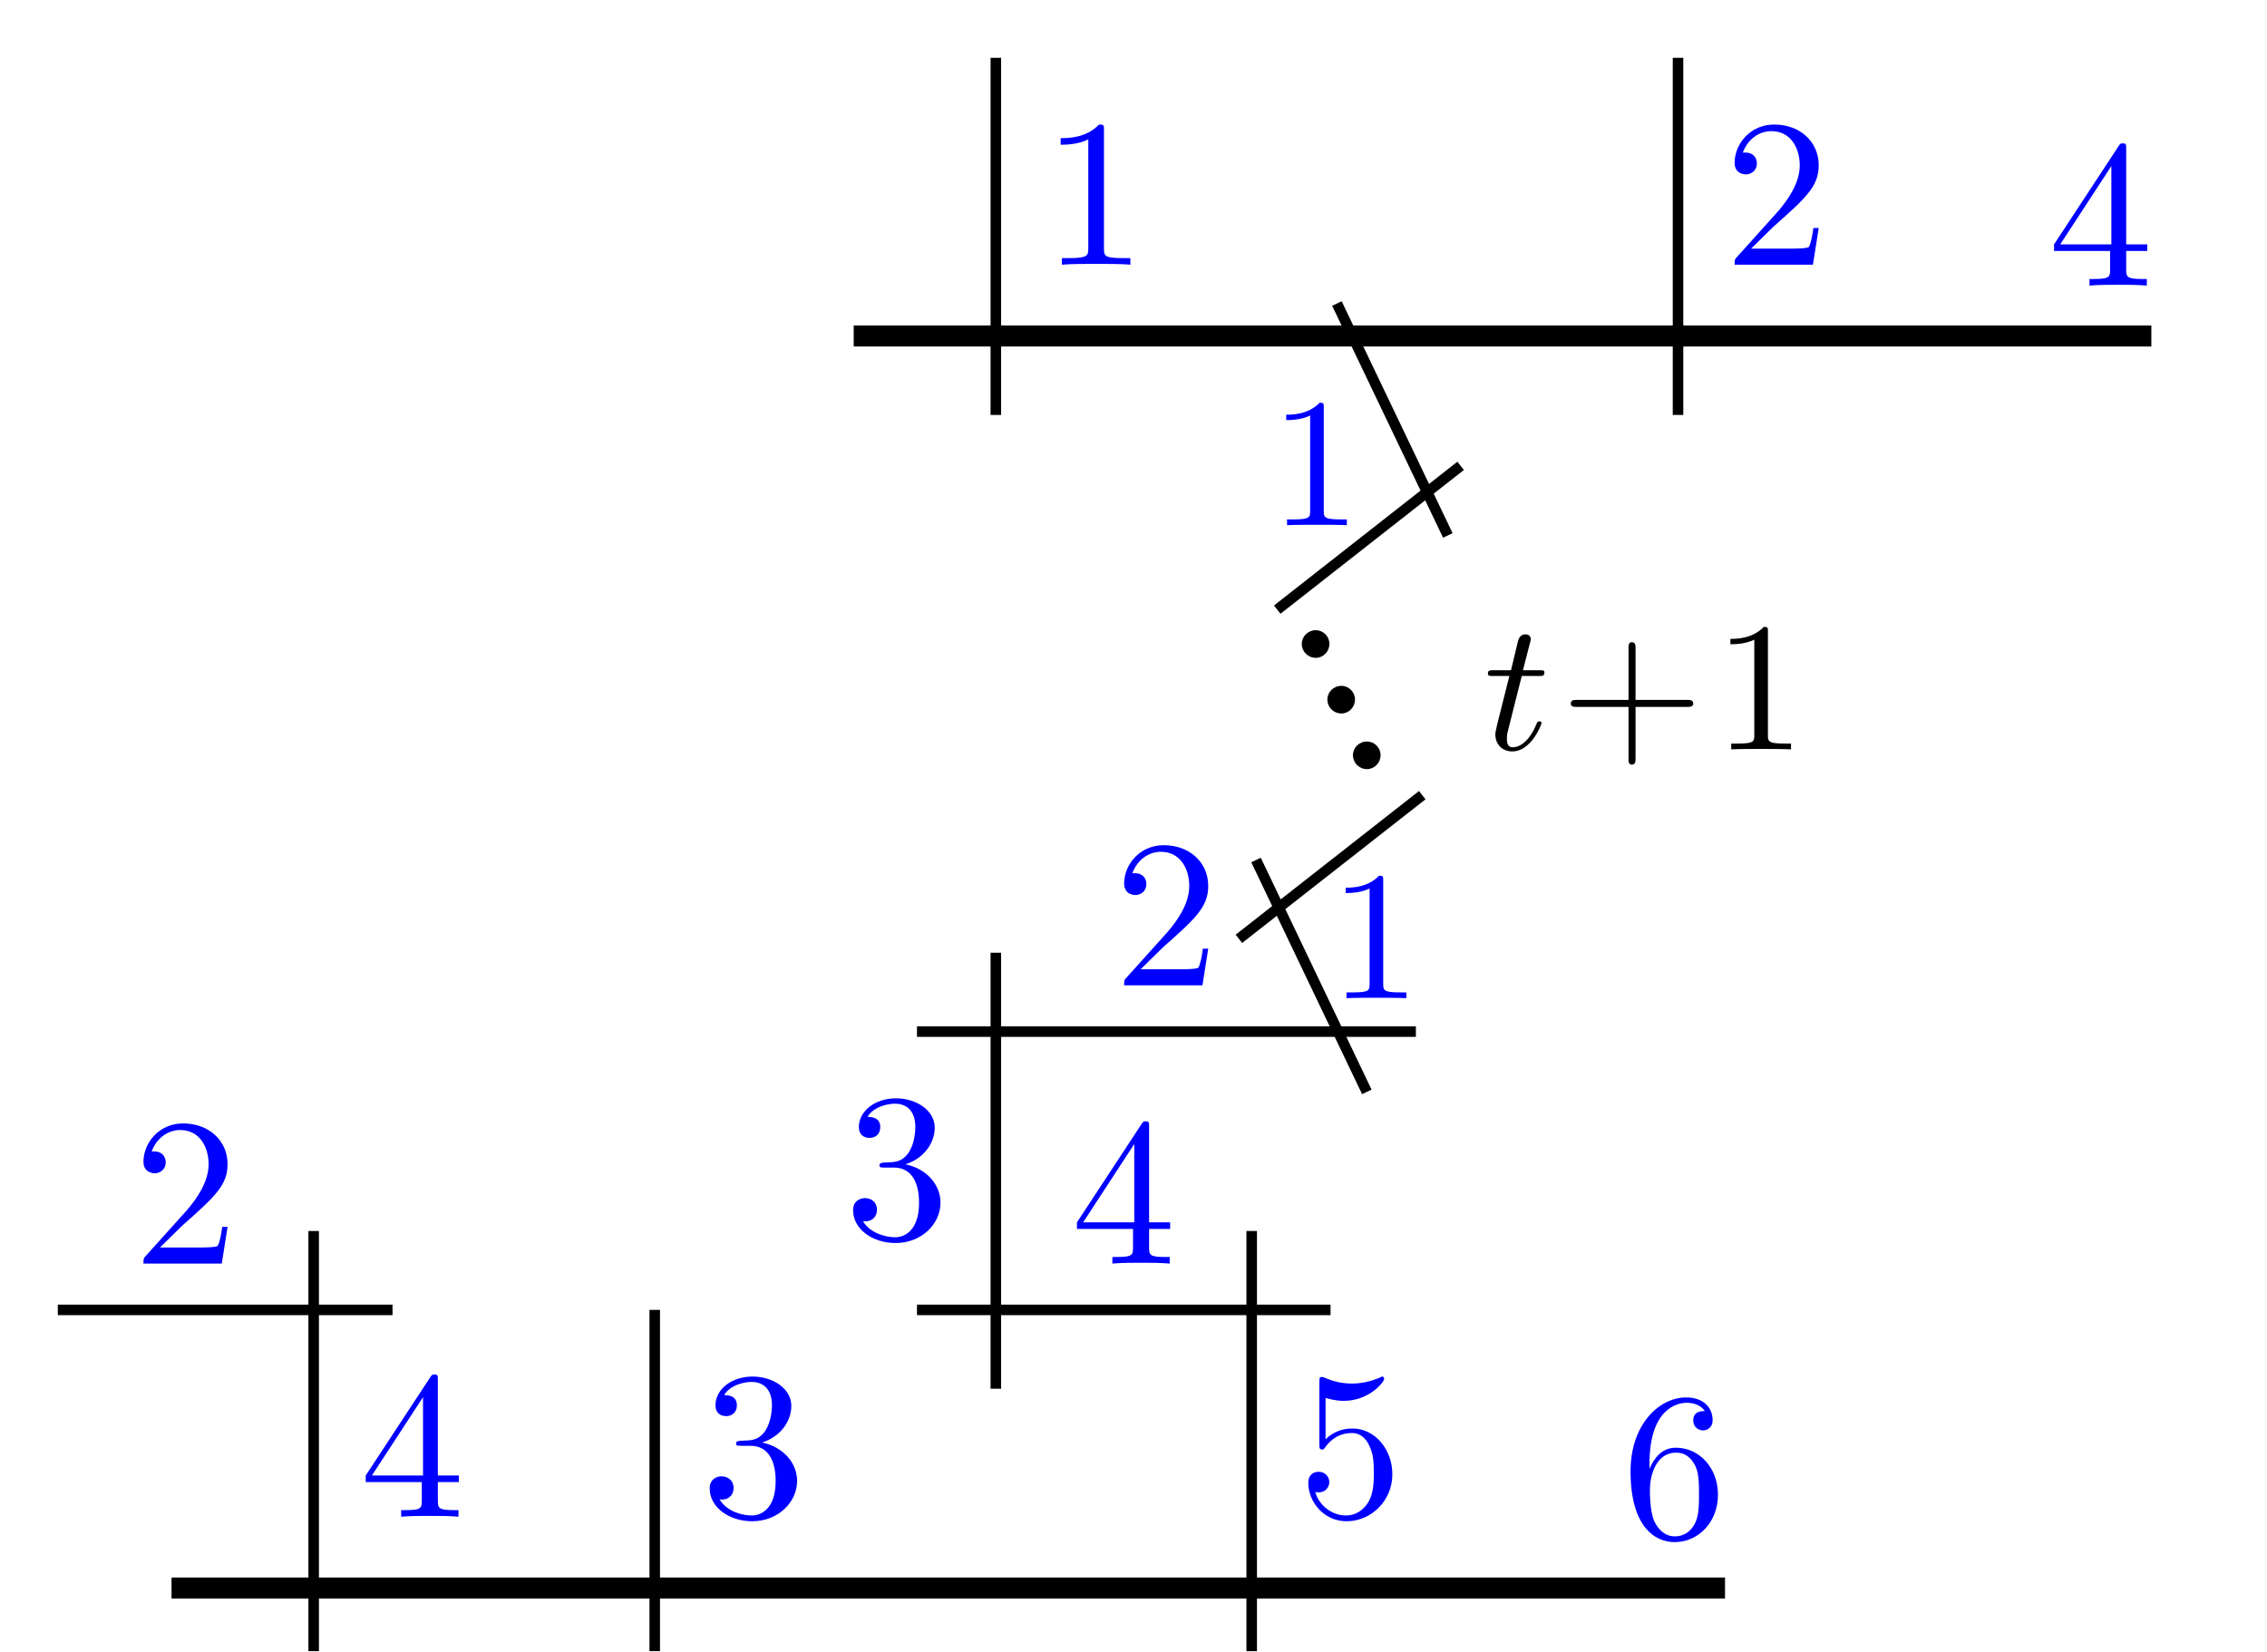
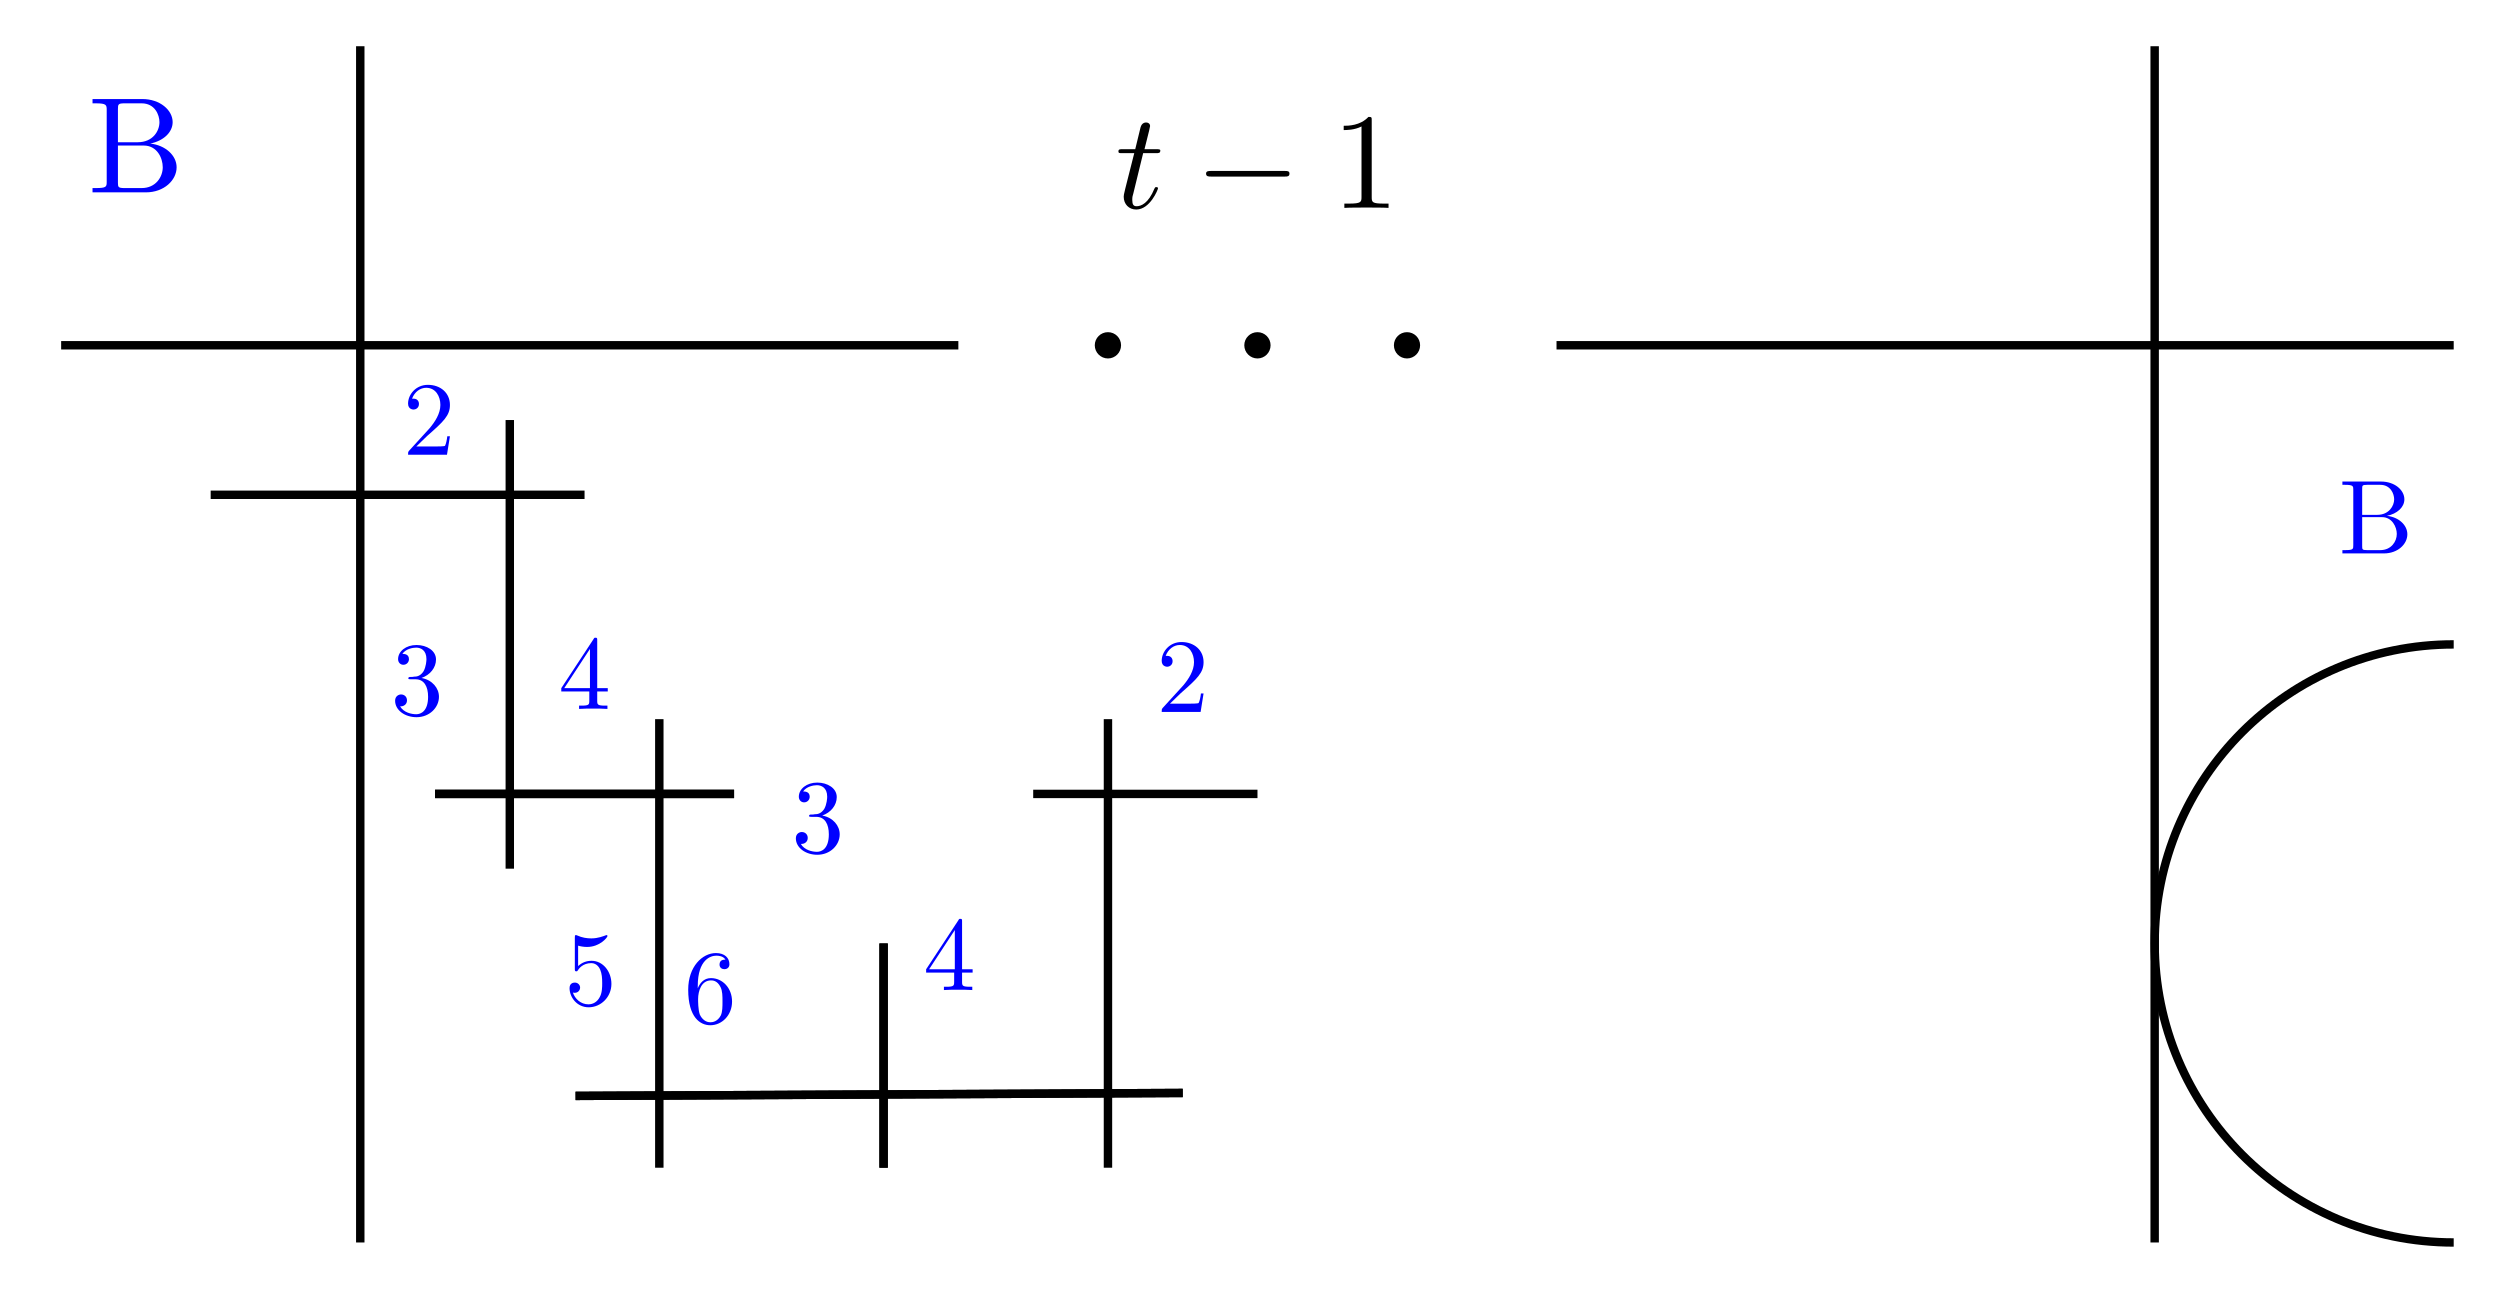
- <svg xmlns="http://www.w3.org/2000/svg" xmlns:xlink="http://www.w3.org/1999/xlink" width="85.91pt" height="62.579pt" viewBox="0 0 85.91 62.579" version="1.1" id="svg35">
-   <defs id="defs13">
-     <g id="g10">
+ <svg xmlns="http://www.w3.org/2000/svg" xmlns:xlink="http://www.w3.org/1999/xlink" width="118.479pt" height="61.076pt" viewBox="0 0 118.479 61.076" version="1.1" id="svg131">
+   <defs id="defs37">
+     <g id="g32">
      <g id="glyph-0-0">
-         <path d="M 1.047 -2.609 L 1.047 -2.812 C 1.047 -4.828 2.047 -5.109 2.453 -5.109 C 2.641 -5.109 2.969 -5.062 3.141 -4.797 C 3.031 -4.797 2.703 -4.797 2.703 -4.438 C 2.703 -4.188 2.906 -4.062 3.078 -4.062 C 3.203 -4.062 3.438 -4.141 3.438 -4.453 C 3.438 -4.922 3.094 -5.312 2.438 -5.312 C 1.406 -5.312 0.328 -4.281 0.328 -2.516 C 0.328 -0.391 1.266 0.172 2 0.172 C 2.891 0.172 3.641 -0.578 3.641 -1.625 C 3.641 -2.641 2.938 -3.406 2.047 -3.406 C 1.5 -3.406 1.219 -3 1.047 -2.609 Z M 2 -0.047 C 1.5 -0.047 1.266 -0.531 1.219 -0.641 C 1.062 -1.016 1.062 -1.656 1.062 -1.797 C 1.062 -2.422 1.328 -3.219 2.047 -3.219 C 2.172 -3.219 2.531 -3.219 2.781 -2.719 C 2.922 -2.438 2.922 -2.031 2.922 -1.641 C 2.922 -1.25 2.922 -0.859 2.781 -0.562 C 2.547 -0.094 2.188 -0.047 2 -0.047 Z M 2 -0.047 " id="path1" />
-       </g>
-       <g id="glyph-0-1">
-         <path d="M 2.344 -1.312 L 2.344 -0.625 C 2.344 -0.328 2.328 -0.25 1.734 -0.25 L 1.562 -0.25 L 1.562 0 C 1.891 -0.031 2.312 -0.031 2.641 -0.031 C 2.984 -0.031 3.406 -0.031 3.734 0 L 3.734 -0.25 L 3.562 -0.25 C 2.969 -0.25 2.953 -0.328 2.953 -0.625 L 2.953 -1.312 L 3.75 -1.312 L 3.75 -1.562 L 2.953 -1.562 L 2.953 -5.188 C 2.953 -5.344 2.953 -5.391 2.828 -5.391 C 2.75 -5.391 2.734 -5.391 2.672 -5.297 L 0.219 -1.562 L 0.219 -1.312 Z M 2.391 -1.562 L 0.453 -1.562 L 2.391 -4.531 Z M 2.391 -1.562 " id="path2" />
-       </g>
-       <g id="glyph-0-2">
-         <path d="M 1.016 -0.609 L 1.859 -1.438 C 3.094 -2.531 3.578 -2.969 3.578 -3.766 C 3.578 -4.672 2.859 -5.312 1.891 -5.312 C 0.984 -5.312 0.391 -4.578 0.391 -3.859 C 0.391 -3.422 0.797 -3.422 0.828 -3.422 C 0.953 -3.422 1.234 -3.516 1.234 -3.844 C 1.234 -4.047 1.094 -4.25 0.812 -4.25 C 0.75 -4.25 0.734 -4.25 0.703 -4.25 C 0.891 -4.766 1.328 -5.062 1.781 -5.062 C 2.516 -5.062 2.859 -4.422 2.859 -3.766 C 2.859 -3.125 2.453 -2.5 2.016 -2 L 0.484 -0.297 C 0.391 -0.203 0.391 -0.188 0.391 0 L 3.359 0 L 3.578 -1.391 L 3.375 -1.391 C 3.344 -1.141 3.281 -0.797 3.203 -0.672 C 3.141 -0.609 2.625 -0.609 2.453 -0.609 Z M 1.016 -0.609 " id="path3" />
-       </g>
-       <g id="glyph-0-3">
-         <path d="M 2.312 -2.812 C 2.969 -3.016 3.422 -3.578 3.422 -4.203 C 3.422 -4.859 2.719 -5.312 1.953 -5.312 C 1.156 -5.312 0.547 -4.828 0.547 -4.219 C 0.547 -3.953 0.719 -3.812 0.953 -3.812 C 1.203 -3.812 1.359 -3.984 1.359 -4.219 C 1.359 -4.609 0.984 -4.609 0.875 -4.609 C 1.109 -5 1.641 -5.109 1.922 -5.109 C 2.25 -5.109 2.688 -4.938 2.688 -4.219 C 2.688 -4.125 2.672 -3.656 2.469 -3.312 C 2.234 -2.922 1.953 -2.906 1.766 -2.891 C 1.703 -2.891 1.5 -2.875 1.453 -2.875 C 1.391 -2.859 1.328 -2.859 1.328 -2.766 C 1.328 -2.688 1.391 -2.688 1.516 -2.688 L 1.875 -2.688 C 2.531 -2.688 2.828 -2.141 2.828 -1.359 C 2.828 -0.281 2.266 -0.047 1.922 -0.047 C 1.578 -0.047 0.984 -0.188 0.703 -0.656 C 0.984 -0.609 1.234 -0.781 1.234 -1.094 C 1.234 -1.375 1.016 -1.531 0.781 -1.531 C 0.594 -1.531 0.328 -1.422 0.328 -1.078 C 0.328 -0.344 1.078 0.172 1.938 0.172 C 2.922 0.172 3.641 -0.547 3.641 -1.359 C 3.641 -2.016 3.141 -2.641 2.312 -2.812 Z M 2.312 -2.812 " id="path4" />
-       </g>
-       <g id="glyph-0-4">
-         <path d="M 3.578 -1.609 C 3.578 -2.547 2.922 -3.344 2.062 -3.344 C 1.688 -3.344 1.344 -3.219 1.047 -2.938 L 1.047 -4.5 C 1.219 -4.453 1.469 -4.391 1.734 -4.391 C 2.703 -4.391 3.266 -5.109 3.266 -5.219 C 3.266 -5.266 3.25 -5.312 3.188 -5.312 C 3.172 -5.312 3.156 -5.312 3.125 -5.281 C 2.969 -5.219 2.578 -5.047 2.047 -5.047 C 1.719 -5.047 1.359 -5.109 0.984 -5.281 C 0.922 -5.297 0.906 -5.297 0.891 -5.297 C 0.812 -5.297 0.812 -5.234 0.812 -5.109 L 0.812 -2.75 C 0.812 -2.609 0.812 -2.547 0.922 -2.547 C 0.969 -2.547 0.984 -2.562 1.016 -2.609 C 1.109 -2.734 1.406 -3.172 2.047 -3.172 C 2.469 -3.172 2.656 -2.812 2.719 -2.656 C 2.859 -2.359 2.875 -2.062 2.875 -1.656 C 2.875 -1.375 2.875 -0.906 2.672 -0.562 C 2.484 -0.25 2.188 -0.047 1.828 -0.047 C 1.25 -0.047 0.781 -0.469 0.656 -0.938 C 0.672 -0.938 0.703 -0.922 0.781 -0.922 C 1.047 -0.922 1.188 -1.125 1.188 -1.312 C 1.188 -1.5 1.047 -1.703 0.781 -1.703 C 0.672 -1.703 0.391 -1.656 0.391 -1.281 C 0.391 -0.594 0.953 0.172 1.844 0.172 C 2.766 0.172 3.578 -0.594 3.578 -1.609 Z M 3.578 -1.609 " id="path5" />
-       </g>
-       <g id="glyph-0-5">
-         <path d="M 2.344 -5.094 C 2.344 -5.297 2.344 -5.312 2.156 -5.312 C 1.672 -4.797 0.969 -4.797 0.703 -4.797 L 0.703 -4.547 C 0.875 -4.547 1.344 -4.547 1.75 -4.75 L 1.75 -0.625 C 1.75 -0.344 1.734 -0.25 1.016 -0.25 L 0.75 -0.25 L 0.75 0 C 1.031 -0.031 1.734 -0.031 2.047 -0.031 C 2.359 -0.031 3.062 -0.031 3.344 0 L 3.344 -0.25 L 3.078 -0.25 C 2.359 -0.25 2.344 -0.328 2.344 -0.625 Z M 2.344 -5.094 " id="path6" />
+         <path d="M 1.328 -2.594 L 1.938 -2.594 C 2.062 -2.594 2.141 -2.594 2.141 -2.719 C 2.141 -2.781 2.062 -2.781 1.953 -2.781 L 1.391 -2.781 C 1.625 -3.703 1.656 -3.844 1.656 -3.875 C 1.656 -3.984 1.578 -4.047 1.469 -4.047 C 1.438 -4.047 1.266 -4.047 1.203 -3.812 L 0.953 -2.781 L 0.344 -2.781 C 0.219 -2.781 0.156 -2.781 0.156 -2.672 C 0.156 -2.594 0.203 -2.594 0.328 -2.594 L 0.906 -2.594 C 0.438 -0.75 0.406 -0.641 0.406 -0.531 C 0.406 -0.172 0.656 0.078 1 0.078 C 1.656 0.078 2.031 -0.875 2.031 -0.922 C 2.031 -0.984 1.984 -0.984 1.953 -0.984 C 1.891 -0.984 1.891 -0.969 1.859 -0.906 C 1.578 -0.219 1.234 -0.078 1.016 -0.078 C 0.875 -0.078 0.812 -0.156 0.812 -0.375 C 0.812 -0.531 0.828 -0.562 0.859 -0.672 Z M 1.328 -2.594 " id="path2" />
      </g>
      <g id="glyph-1-0">
-         <path d="M 2.047 -4.453 C 2.047 -4.625 2.047 -4.641 1.891 -4.641 C 1.453 -4.188 0.844 -4.188 0.625 -4.188 L 0.625 -3.984 C 0.766 -3.984 1.172 -3.984 1.531 -4.156 L 1.531 -0.547 C 1.531 -0.297 1.516 -0.219 0.891 -0.219 L 0.656 -0.219 L 0.656 0 C 0.906 -0.016 1.516 -0.016 1.797 -0.016 C 2.062 -0.016 2.672 -0.016 2.922 0 L 2.922 -0.219 L 2.703 -0.219 C 2.062 -0.219 2.047 -0.297 2.047 -0.547 Z M 2.047 -4.453 " id="path7" />
-       </g>
-       <g id="glyph-1-1">
-         <path d="M 2.844 -1.609 L 4.797 -1.609 C 4.891 -1.609 5.031 -1.609 5.031 -1.734 C 5.031 -1.875 4.891 -1.875 4.797 -1.875 L 2.844 -1.875 L 2.844 -3.828 C 2.844 -3.938 2.844 -4.062 2.703 -4.062 C 2.578 -4.062 2.578 -3.938 2.578 -3.828 L 2.578 -1.875 L 0.625 -1.875 C 0.516 -1.875 0.391 -1.875 0.391 -1.734 C 0.391 -1.609 0.516 -1.609 0.625 -1.609 L 2.578 -1.609 L 2.578 0.344 C 2.578 0.453 2.578 0.578 2.703 0.578 C 2.844 0.578 2.844 0.453 2.844 0.344 Z M 2.844 -1.609 " id="path8" />
+         <path d="M 4.266 -1.484 C 4.375 -1.484 4.484 -1.484 4.484 -1.625 C 4.484 -1.75 4.375 -1.75 4.266 -1.75 L 0.766 -1.75 C 0.656 -1.75 0.531 -1.75 0.531 -1.625 C 0.531 -1.484 0.656 -1.484 0.766 -1.484 Z M 4.266 -1.484 " id="path5" />
      </g>
      <g id="glyph-2-0">
-         <path d="M 1.906 -2.5 C 1.906 -2.781 1.672 -3.016 1.391 -3.016 C 1.094 -3.016 0.859 -2.781 0.859 -2.5 C 0.859 -2.203 1.094 -1.969 1.391 -1.969 C 1.672 -1.969 1.906 -2.203 1.906 -2.5 Z M 1.906 -2.5 " id="path9" />
+         <path d="M 1.906 -4.141 C 1.906 -4.297 1.906 -4.312 1.75 -4.312 C 1.359 -3.891 0.781 -3.891 0.578 -3.891 L 0.578 -3.688 C 0.703 -3.688 1.094 -3.688 1.422 -3.859 L 1.422 -0.516 C 1.422 -0.281 1.406 -0.203 0.828 -0.203 L 0.609 -0.203 L 0.609 0 C 0.844 -0.016 1.406 -0.016 1.656 -0.016 C 1.922 -0.016 2.484 -0.016 2.703 0 L 2.703 -0.203 L 2.5 -0.203 C 1.922 -0.203 1.906 -0.266 1.906 -0.516 Z M 1.906 -4.141 " id="path8" />
+       </g>
+       <g id="glyph-2-1">
+         <path d="M 1.438 -2.375 L 1.438 -3.953 C 1.438 -4.172 1.453 -4.219 1.75 -4.219 L 2.562 -4.219 C 3.188 -4.219 3.406 -3.672 3.406 -3.328 C 3.406 -2.906 3.094 -2.375 2.375 -2.375 Z M 2.969 -2.312 C 3.594 -2.438 4.031 -2.844 4.031 -3.328 C 4.031 -3.891 3.438 -4.422 2.594 -4.422 L 0.234 -4.422 L 0.234 -4.219 L 0.391 -4.219 C 0.891 -4.219 0.906 -4.141 0.906 -3.906 L 0.906 -0.5 C 0.906 -0.266 0.891 -0.203 0.391 -0.203 L 0.234 -0.203 L 0.234 0 L 2.766 0 C 3.625 0 4.219 -0.578 4.219 -1.188 C 4.219 -1.75 3.688 -2.234 2.969 -2.312 Z M 2.562 -0.203 L 1.75 -0.203 C 1.453 -0.203 1.438 -0.25 1.438 -0.453 L 1.438 -2.219 L 2.656 -2.219 C 3.297 -2.219 3.562 -1.625 3.562 -1.188 C 3.562 -0.734 3.234 -0.203 2.562 -0.203 Z M 2.562 -0.203 " id="path11" />
      </g>
      <g id="glyph-3-0">
-         <path d="M 1.438 -2.781 L 2.094 -2.781 C 2.234 -2.781 2.297 -2.781 2.297 -2.922 C 2.297 -3 2.234 -3 2.109 -3 L 1.484 -3 C 1.734 -4 1.781 -4.125 1.781 -4.172 C 1.781 -4.297 1.688 -4.359 1.578 -4.359 C 1.547 -4.359 1.359 -4.359 1.297 -4.109 L 1.031 -3 L 0.375 -3 C 0.234 -3 0.156 -3 0.156 -2.875 C 0.156 -2.781 0.219 -2.781 0.359 -2.781 L 0.969 -2.781 C 0.469 -0.812 0.438 -0.688 0.438 -0.562 C 0.438 -0.188 0.703 0.078 1.078 0.078 C 1.797 0.078 2.188 -0.938 2.188 -1 C 2.188 -1.062 2.125 -1.062 2.109 -1.062 C 2.047 -1.062 2.031 -1.047 2 -0.969 C 1.703 -0.25 1.328 -0.078 1.094 -0.078 C 0.953 -0.078 0.875 -0.172 0.875 -0.391 C 0.875 -0.562 0.891 -0.609 0.922 -0.734 Z M 1.438 -2.781 " id="path10" />
+         <path d="M 0.641 -0.391 L 1.156 -0.891 C 1.938 -1.578 2.234 -1.859 2.234 -2.359 C 2.234 -2.922 1.797 -3.312 1.188 -3.312 C 0.625 -3.312 0.25 -2.859 0.25 -2.422 C 0.25 -2.141 0.5 -2.141 0.516 -2.141 C 0.594 -2.141 0.766 -2.203 0.766 -2.406 C 0.766 -2.531 0.688 -2.656 0.516 -2.656 C 0.469 -2.656 0.453 -2.656 0.438 -2.656 C 0.562 -2.984 0.828 -3.172 1.109 -3.172 C 1.562 -3.172 1.781 -2.766 1.781 -2.359 C 1.781 -1.953 1.531 -1.562 1.266 -1.25 L 0.297 -0.188 C 0.25 -0.125 0.25 -0.125 0.25 0 L 2.094 0 L 2.234 -0.875 L 2.109 -0.875 C 2.094 -0.719 2.047 -0.5 2 -0.422 C 1.969 -0.391 1.641 -0.391 1.531 -0.391 Z M 0.641 -0.391 " id="path14" />
+       </g>
+       <g id="glyph-3-1">
+         <path d="M 1.453 -1.75 C 1.859 -1.891 2.141 -2.234 2.141 -2.625 C 2.141 -3.047 1.703 -3.312 1.219 -3.312 C 0.719 -3.312 0.344 -3.016 0.344 -2.641 C 0.344 -2.484 0.453 -2.375 0.594 -2.375 C 0.75 -2.375 0.859 -2.5 0.859 -2.641 C 0.859 -2.891 0.625 -2.891 0.547 -2.891 C 0.703 -3.125 1.031 -3.188 1.203 -3.188 C 1.406 -3.188 1.688 -3.078 1.688 -2.641 C 1.688 -2.578 1.672 -2.281 1.547 -2.062 C 1.391 -1.828 1.219 -1.812 1.094 -1.812 C 1.062 -1.797 0.938 -1.797 0.906 -1.797 C 0.875 -1.797 0.828 -1.781 0.828 -1.734 C 0.828 -1.688 0.875 -1.688 0.953 -1.688 L 1.172 -1.688 C 1.578 -1.688 1.766 -1.344 1.766 -0.859 C 1.766 -0.172 1.422 -0.031 1.203 -0.031 C 0.984 -0.031 0.609 -0.109 0.438 -0.406 C 0.609 -0.391 0.766 -0.5 0.766 -0.688 C 0.766 -0.859 0.641 -0.969 0.484 -0.969 C 0.375 -0.969 0.203 -0.891 0.203 -0.672 C 0.203 -0.219 0.672 0.109 1.219 0.109 C 1.828 0.109 2.281 -0.344 2.281 -0.859 C 2.281 -1.266 1.969 -1.656 1.453 -1.75 Z M 1.453 -1.75 " id="path17" />
+       </g>
+       <g id="glyph-3-2">
+         <path d="M 1.469 -0.828 L 1.469 -0.391 C 1.469 -0.203 1.453 -0.156 1.094 -0.156 L 0.984 -0.156 L 0.984 0 C 1.188 -0.016 1.453 -0.016 1.656 -0.016 C 1.859 -0.016 2.125 -0.016 2.328 0 L 2.328 -0.156 L 2.234 -0.156 C 1.859 -0.156 1.844 -0.203 1.844 -0.391 L 1.844 -0.828 L 2.344 -0.828 L 2.344 -0.984 L 1.844 -0.984 L 1.844 -3.25 C 1.844 -3.344 1.844 -3.375 1.766 -3.375 C 1.719 -3.375 1.703 -3.375 1.672 -3.312 L 0.141 -0.984 L 0.141 -0.828 Z M 1.5 -0.984 L 0.281 -0.984 L 1.5 -2.844 Z M 1.5 -0.984 " id="path20" />
+       </g>
+       <g id="glyph-3-3">
+         <path d="M 2.234 -1 C 2.234 -1.594 1.828 -2.094 1.297 -2.094 C 1.047 -2.094 0.844 -2.016 0.656 -1.844 L 0.656 -2.812 C 0.75 -2.781 0.922 -2.75 1.078 -2.75 C 1.688 -2.75 2.047 -3.203 2.047 -3.266 C 2.047 -3.297 2.031 -3.312 2 -3.312 C 1.984 -3.312 1.984 -3.312 1.953 -3.297 C 1.859 -3.266 1.609 -3.156 1.281 -3.156 C 1.078 -3.156 0.844 -3.188 0.609 -3.297 C 0.578 -3.312 0.562 -3.312 0.547 -3.312 C 0.5 -3.312 0.5 -3.281 0.5 -3.188 L 0.5 -1.719 C 0.5 -1.625 0.5 -1.594 0.578 -1.594 C 0.609 -1.594 0.625 -1.609 0.641 -1.641 C 0.688 -1.719 0.875 -1.984 1.281 -1.984 C 1.547 -1.984 1.672 -1.75 1.703 -1.672 C 1.781 -1.484 1.797 -1.281 1.797 -1.031 C 1.797 -0.859 1.797 -0.562 1.672 -0.359 C 1.562 -0.156 1.375 -0.031 1.141 -0.031 C 0.781 -0.031 0.5 -0.297 0.406 -0.594 C 0.422 -0.578 0.438 -0.578 0.5 -0.578 C 0.656 -0.578 0.75 -0.703 0.75 -0.828 C 0.75 -0.938 0.656 -1.062 0.5 -1.062 C 0.422 -1.062 0.25 -1.031 0.25 -0.797 C 0.25 -0.375 0.594 0.109 1.156 0.109 C 1.734 0.109 2.234 -0.375 2.234 -1 Z M 2.234 -1 " id="path23" />
+       </g>
+       <g id="glyph-3-4">
+         <path d="M 0.656 -1.641 L 0.656 -1.75 C 0.656 -3.016 1.281 -3.188 1.531 -3.188 C 1.656 -3.188 1.859 -3.172 1.969 -3 C 1.891 -3 1.688 -3 1.688 -2.766 C 1.688 -2.609 1.812 -2.547 1.922 -2.547 C 2 -2.547 2.156 -2.594 2.156 -2.781 C 2.156 -3.078 1.938 -3.312 1.516 -3.312 C 0.875 -3.312 0.203 -2.672 0.203 -1.578 C 0.203 -0.25 0.781 0.109 1.25 0.109 C 1.797 0.109 2.281 -0.359 2.281 -1.016 C 2.281 -1.656 1.828 -2.125 1.281 -2.125 C 0.938 -2.125 0.75 -1.875 0.656 -1.641 Z M 1.25 -0.031 C 0.938 -0.031 0.781 -0.328 0.75 -0.406 C 0.672 -0.641 0.672 -1.031 0.672 -1.125 C 0.672 -1.516 0.828 -2.016 1.281 -2.016 C 1.359 -2.016 1.578 -2.016 1.734 -1.703 C 1.828 -1.516 1.828 -1.266 1.828 -1.016 C 1.828 -0.781 1.828 -0.531 1.75 -0.359 C 1.594 -0.062 1.359 -0.031 1.25 -0.031 Z M 1.25 -0.031 " id="path26" />
+       </g>
+       <g id="glyph-3-5">
+         <path d="M 1.109 -1.828 L 1.109 -3.047 C 1.109 -3.219 1.109 -3.25 1.344 -3.25 L 1.969 -3.25 C 2.453 -3.25 2.625 -2.828 2.625 -2.562 C 2.625 -2.25 2.375 -1.828 1.828 -1.828 Z M 2.281 -1.781 C 2.766 -1.875 3.109 -2.188 3.109 -2.562 C 3.109 -3 2.656 -3.406 2 -3.406 L 0.172 -3.406 L 0.172 -3.25 L 0.297 -3.25 C 0.688 -3.25 0.688 -3.188 0.688 -3.016 L 0.688 -0.391 C 0.688 -0.203 0.688 -0.156 0.297 -0.156 L 0.172 -0.156 L 0.172 0 L 2.141 0 C 2.797 0 3.25 -0.438 3.25 -0.906 C 3.25 -1.344 2.844 -1.719 2.281 -1.781 Z M 1.969 -0.156 L 1.344 -0.156 C 1.109 -0.156 1.109 -0.188 1.109 -0.359 L 1.109 -1.719 L 2.047 -1.719 C 2.531 -1.719 2.75 -1.25 2.75 -0.922 C 2.75 -0.562 2.484 -0.156 1.969 -0.156 Z M 1.969 -0.156 " id="path29" />
      </g>
    </g>
    <clipPath id="clip-0">
-       <path clip-rule="nonzero" d="M 11 46 L 13 46 L 13 62.578 L 11 62.578 Z M 11 46 " id="path11" />
-     </clipPath>
-     <clipPath id="clip-1">
-       <path clip-rule="nonzero" d="M 24 49 L 26 49 L 26 62.578 L 24 62.578 Z M 24 49 " id="path12" />
-     </clipPath>
-     <clipPath id="clip-2">
-       <path clip-rule="nonzero" d="M 47 46 L 48 46 L 48 62.578 L 47 62.578 Z M 47 46 " id="path13" />
+       <path clip-rule="nonzero" d="M 96 24 L 118.48 24 L 118.48 61.074 L 96 61.074 Z M 96 24 " id="path34" />
    </clipPath>
  </defs>
-   <path fill="none" stroke-width="0.797" stroke-linecap="butt" stroke-linejoin="miter" stroke="rgb(0%, 0%, 0%)" stroke-opacity="1" stroke-miterlimit="10" d="M 4.308 0.001 L 63.179 0.001 " transform="matrix(1, 0, 0, -1, 2.192, 60.188)" id="path14" />
-   <g fill="rgb(0%, 0%, 100%)" fill-opacity="1" id="g14">
-     <use xlink:href="#glyph-0-0" x="61.463" y="58.275" id="use14" />
+   <g fill="#000000" fill-opacity="1" id="g41">
+     <use xlink:href="#glyph-0-0" x="52.848" y="9.852" id="use39" />
  </g>
-   <g clip-path="url(#clip-0)" id="g15">
-     <path fill="none" stroke-width="0.399" stroke-linecap="butt" stroke-linejoin="miter" stroke="rgb(0%, 0%, 0%)" stroke-opacity="1" stroke-miterlimit="10" d="M 9.695 -2.988 L 9.695 13.532 " transform="matrix(1, 0, 0, -1, 2.192, 60.188)" id="path15" />
+   <g fill="#000000" fill-opacity="1" id="g45">
+     <use xlink:href="#glyph-1-0" x="56.626" y="9.852" id="use43" />
  </g>
-   <g fill="rgb(0%, 0%, 100%)" fill-opacity="1" id="g16">
-     <use xlink:href="#glyph-0-1" x="13.64" y="57.484" id="use15" />
+   <g fill="#000000" fill-opacity="1" id="g49">
+     <use xlink:href="#glyph-2-0" x="63.102" y="9.852" id="use47" />
  </g>
-   <path fill="none" stroke-width="0.399" stroke-linecap="butt" stroke-linejoin="miter" stroke="rgb(0%, 0%, 0%)" stroke-opacity="1" stroke-miterlimit="10" d="M 12.683 10.543 L -0.001 10.543 " transform="matrix(1, 0, 0, -1, 2.192, 60.188)" id="path16" />
-   <g fill="rgb(0%, 0%, 100%)" fill-opacity="1" id="g17">
-     <use xlink:href="#glyph-0-2" x="5.046" y="47.89" id="use16" />
+   <path fill-rule="nonzero" fill="rgb(0%, 0%, 0%)" fill-opacity="1" d="M 53.129 16.363 C 53.129 16.02 52.852 15.742 52.508 15.742 C 52.164 15.742 51.883 16.02 51.883 16.363 C 51.883 16.707 52.164 16.988 52.508 16.988 C 52.852 16.988 53.129 16.707 53.129 16.363 Z M 53.129 16.363 " id="path51" />
+   <path fill-rule="nonzero" fill="rgb(0%, 0%, 0%)" fill-opacity="1" d="M 67.301 16.363 C 67.301 16.02 67.023 15.742 66.68 15.742 C 66.336 15.742 66.059 16.02 66.059 16.363 C 66.059 16.707 66.336 16.988 66.68 16.988 C 67.023 16.988 67.301 16.707 67.301 16.363 Z M 67.301 16.363 " id="path53" />
+   <path fill-rule="nonzero" fill="rgb(0%, 0%, 0%)" fill-opacity="1" d="M 60.215 16.363 C 60.215 16.02 59.938 15.742 59.594 15.742 C 59.25 15.742 58.969 16.02 58.969 16.363 C 58.969 16.707 59.25 16.988 59.594 16.988 C 59.938 16.988 60.215 16.707 60.215 16.363 Z M 60.215 16.363 " id="path55" />
+   <path fill="none" stroke-width="0.399" stroke-linecap="butt" stroke-linejoin="miter" stroke="rgb(0%, 0%, 0%)" stroke-opacity="1" stroke-miterlimit="10" d="M -67.323 21.259 L -53.151 21.259 " transform="matrix(1, 0, 0, -1, 87.94, 58.884)" id="path57" />
+   <path fill="none" stroke-width="0.399" stroke-linecap="butt" stroke-linejoin="miter" stroke="rgb(0%, 0%, 0%)" stroke-opacity="1" stroke-miterlimit="10" d="M -70.866 56.693 L -70.866 0.001 " transform="matrix(1, 0, 0, -1, 87.94, 58.884)" id="path59" />
+   <path fill="none" stroke-width="0.399" stroke-linecap="butt" stroke-linejoin="miter" stroke="rgb(0%, 0%, 0%)" stroke-opacity="1" stroke-miterlimit="10" d="M -85.042 42.521 L -42.522 42.521 " transform="matrix(1, 0, 0, -1, 87.94, 58.884)" id="path61" />
+   <path fill="none" stroke-width="0.399" stroke-linecap="butt" stroke-linejoin="miter" stroke="rgb(0%, 0%, 0%)" stroke-opacity="1" stroke-miterlimit="10" d="M -77.956 35.435 L -60.237 35.435 " transform="matrix(1, 0, 0, -1, 87.94, 58.884)" id="path63" />
+   <path fill="none" stroke-width="0.399" stroke-linecap="butt" stroke-linejoin="miter" stroke="rgb(0%, 0%, 0%)" stroke-opacity="1" stroke-miterlimit="10" d="M -67.323 21.259 L -53.151 21.259 " transform="matrix(1, 0, 0, -1, 87.94, 58.884)" id="path65" />
+   <path fill="none" stroke-width="0.399" stroke-linecap="butt" stroke-linejoin="miter" stroke="rgb(0%, 0%, 0%)" stroke-opacity="1" stroke-miterlimit="10" d="M -60.663 6.947 L -31.889 7.087 " transform="matrix(1, 0, 0, -1, 87.94, 58.884)" id="path67" />
+   <path fill="none" stroke-width="0.399" stroke-linecap="butt" stroke-linejoin="miter" stroke="rgb(0%, 0%, 0%)" stroke-opacity="1" stroke-miterlimit="10" d="M -38.975 21.259 L -28.346 21.259 " transform="matrix(1, 0, 0, -1, 87.94, 58.884)" id="path69" />
+   <path fill="none" stroke-width="0.399" stroke-linecap="butt" stroke-linejoin="miter" stroke="rgb(0%, 0%, 0%)" stroke-opacity="1" stroke-miterlimit="10" d="M -63.78 38.978 L -63.78 17.716 " transform="matrix(1, 0, 0, -1, 87.94, 58.884)" id="path71" />
+   <path fill="none" stroke-width="0.399" stroke-linecap="butt" stroke-linejoin="miter" stroke="rgb(0%, 0%, 0%)" stroke-opacity="1" stroke-miterlimit="10" d="M -56.694 24.802 L -56.694 3.544 " transform="matrix(1, 0, 0, -1, 87.94, 58.884)" id="path73" />
+   <path fill="none" stroke-width="0.399" stroke-linecap="butt" stroke-linejoin="miter" stroke="rgb(0%, 0%, 0%)" stroke-opacity="1" stroke-miterlimit="10" d="M -46.065 14.173 L -46.065 3.544 " transform="matrix(1, 0, 0, -1, 87.94, 58.884)" id="path75" />
+   <path fill="none" stroke-width="0.399" stroke-linecap="butt" stroke-linejoin="miter" stroke="rgb(0%, 0%, 0%)" stroke-opacity="1" stroke-miterlimit="10" d="M -60.663 6.947 L -31.889 7.087 " transform="matrix(1, 0, 0, -1, 87.94, 58.884)" id="path77" />
+   <path fill="none" stroke-width="0.399" stroke-linecap="butt" stroke-linejoin="miter" stroke="rgb(0%, 0%, 0%)" stroke-opacity="1" stroke-miterlimit="10" d="M -35.432 24.802 L -35.432 3.544 " transform="matrix(1, 0, 0, -1, 87.94, 58.884)" id="path79" />
+   <path fill="none" stroke-width="0.399" stroke-linecap="butt" stroke-linejoin="miter" stroke="rgb(0%, 0%, 0%)" stroke-opacity="1" stroke-miterlimit="10" d="M -46.065 14.173 L -46.065 3.544 " transform="matrix(1, 0, 0, -1, 87.94, 58.884)" id="path81" />
+   <g fill="#0000ff" fill-opacity="1" id="g85">
+     <use xlink:href="#glyph-2-1" x="4.151" y="9.116" id="use83" />
  </g>
-   <g clip-path="url(#clip-1)" id="g18">
-     <path fill="none" stroke-width="0.399" stroke-linecap="butt" stroke-linejoin="miter" stroke="rgb(0%, 0%, 0%)" stroke-opacity="1" stroke-miterlimit="10" d="M 22.62 -2.988 L 22.62 10.543 " transform="matrix(1, 0, 0, -1, 2.192, 60.188)" id="path17" />
+   <g fill="#0000ff" fill-opacity="1" id="g89">
+     <use xlink:href="#glyph-3-0" x="19.089" y="21.55" id="use87" />
  </g>
-   <g fill="rgb(0%, 0%, 100%)" fill-opacity="1" id="g19">
-     <use xlink:href="#glyph-0-3" x="26.566" y="57.484" id="use18" />
+   <g fill="#0000ff" fill-opacity="1" id="g93">
+     <use xlink:href="#glyph-3-1" x="18.522" y="33.88" id="use91" />
  </g>
-   <g clip-path="url(#clip-2)" id="g20">
-     <path fill="none" stroke-width="0.399" stroke-linecap="butt" stroke-linejoin="miter" stroke="rgb(0%, 0%, 0%)" stroke-opacity="1" stroke-miterlimit="10" d="M 45.242 -2.988 L 45.242 13.532 " transform="matrix(1, 0, 0, -1, 2.192, 60.188)" id="path19" />
+   <g fill="#0000ff" fill-opacity="1" id="g97">
+     <use xlink:href="#glyph-3-2" x="26.459" y="33.597" id="use95" />
  </g>
-   <g fill="rgb(0%, 0%, 100%)" fill-opacity="1" id="g21">
-     <use xlink:href="#glyph-0-4" x="49.187" y="57.484" id="use20" />
+   <g fill="#0000ff" fill-opacity="1" id="g101">
+     <use xlink:href="#glyph-3-3" x="26.742" y="47.628" id="use99" />
  </g>
-   <path fill="none" stroke-width="0.399" stroke-linecap="butt" stroke-linejoin="miter" stroke="rgb(0%, 0%, 0%)" stroke-opacity="1" stroke-miterlimit="10" d="M 48.23 10.543 L 32.558 10.543 " transform="matrix(1, 0, 0, -1, 2.192, 60.188)" id="path21" />
-   <g fill="rgb(0%, 0%, 100%)" fill-opacity="1" id="g22">
-     <use xlink:href="#glyph-0-1" x="40.593" y="47.89" id="use21" />
+   <g fill="#0000ff" fill-opacity="1" id="g105">
+     <use xlink:href="#glyph-3-4" x="32.412" y="48.479" id="use103" />
  </g>
-   <path fill="none" stroke-width="0.399" stroke-linecap="butt" stroke-linejoin="miter" stroke="rgb(0%, 0%, 0%)" stroke-opacity="1" stroke-miterlimit="10" d="M 35.546 7.555 L 35.546 24.079 " transform="matrix(1, 0, 0, -1, 2.192, 60.188)" id="path22" />
-   <g fill="rgb(0%, 0%, 100%)" fill-opacity="1" id="g23">
-     <use xlink:href="#glyph-0-3" x="32" y="46.939" id="use22" />
+   <g fill="#0000ff" fill-opacity="1" id="g109">
+     <use xlink:href="#glyph-3-1" x="37.514" y="40.4" id="use107" />
  </g>
-   <path fill="none" stroke-width="0.399" stroke-linecap="butt" stroke-linejoin="miter" stroke="rgb(0%, 0%, 0%)" stroke-opacity="1" stroke-miterlimit="10" d="M 32.558 21.09 L 51.464 21.09 " transform="matrix(1, 0, 0, -1, 2.192, 60.188)" id="path23" />
-   <g fill="rgb(0%, 0%, 100%)" fill-opacity="1" id="g24">
-     <use xlink:href="#glyph-0-2" x="42.209" y="37.345" id="use23" />
+   <g fill="#0000ff" fill-opacity="1" id="g113">
+     <use xlink:href="#glyph-3-2" x="43.75" y="46.92" id="use111" />
  </g>
-   <path fill="none" stroke-width="0.399" stroke-linecap="butt" stroke-linejoin="miter" stroke="rgb(0%, 0%, 0%)" stroke-opacity="1" stroke-miterlimit="10" d="M 49.605 18.805 L 45.406 27.594 M 44.757 24.606 L 51.706 30.051 M 46.21 37.083 L 53.16 42.532 M 52.675 39.895 L 48.472 48.684 " transform="matrix(1, 0, 0, -1, 2.192, 60.188)" id="path24" />
-   <g fill="rgb(0%, 0%, 100%)" fill-opacity="1" id="g25">
-     <use xlink:href="#glyph-1-0" x="50.371" y="37.831" id="use24" />
+   <g fill="#0000ff" fill-opacity="1" id="g117">
+     <use xlink:href="#glyph-3-0" x="54.805" y="33.739" id="use115" />
  </g>
-   <g fill="rgb(0%, 0%, 0%)" fill-opacity="1" id="g26">
-     <use xlink:href="#glyph-2-0" x="50.412" y="31.119" id="use25" />
+   <path fill="none" stroke-width="0.399" stroke-linecap="butt" stroke-linejoin="miter" stroke="rgb(0%, 0%, 0%)" stroke-opacity="1" stroke-miterlimit="10" d="M -14.174 42.521 L 28.345 42.521 " transform="matrix(1, 0, 0, -1, 87.94, 58.884)" id="path119" />
+   <path fill="none" stroke-width="0.399" stroke-linecap="butt" stroke-linejoin="miter" stroke="rgb(0%, 0%, 0%)" stroke-opacity="1" stroke-miterlimit="10" d="M 14.173 56.693 L 14.173 0.001 " transform="matrix(1, 0, 0, -1, 87.94, 58.884)" id="path121" />
+   <g clip-path="url(#clip-0)" id="g125">
+     <path fill="none" stroke-width="0.399" stroke-linecap="butt" stroke-linejoin="miter" stroke="#000000" stroke-opacity="1" stroke-miterlimit="10" d="m 28.345,28.345 c -7.828,0 -14.172,-6.344 -14.172,-14.172 0,-7.828 6.344,-14.172 14.172,-14.172" transform="matrix(1,0,0,-1,87.94,58.884)" id="path123" />
  </g>
-   <g fill="rgb(0%, 0%, 0%)" fill-opacity="1" id="g27">
-     <use xlink:href="#glyph-2-0" x="49.443" y="29.01" id="use26" />
-   </g>
-   <g fill="rgb(0%, 0%, 0%)" fill-opacity="1" id="g28">
-     <use xlink:href="#glyph-2-0" x="48.473" y="26.901" id="use27" />
-   </g>
-   <g fill="rgb(0%, 0%, 0%)" fill-opacity="1" id="g29">
-     <use xlink:href="#glyph-3-0" x="56.23" y="28.401" id="use28" />
-   </g>
-   <g fill="rgb(0%, 0%, 0%)" fill-opacity="1" id="g30">
-     <use xlink:href="#glyph-1-1" x="59.136" y="28.401" id="use29" />
-   </g>
-   <g fill="rgb(0%, 0%, 0%)" fill-opacity="1" id="g31">
-     <use xlink:href="#glyph-1-0" x="64.95" y="28.401" id="use30" />
-   </g>
-   <g fill="rgb(0%, 0%, 100%)" fill-opacity="1" id="g32">
-     <use xlink:href="#glyph-1-0" x="48.118" y="19.905" id="use31" />
-   </g>
-   <path fill="none" stroke-width="0.797" stroke-linecap="butt" stroke-linejoin="miter" stroke="rgb(0%, 0%, 0%)" stroke-opacity="1" stroke-miterlimit="10" d="M 30.16 47.454 L 79.335 47.454 " transform="matrix(1, 0, 0, -1, 2.192, 60.188)" id="path32" />
-   <g fill="rgb(0%, 0%, 100%)" fill-opacity="1" id="g33">
-     <use xlink:href="#glyph-0-1" x="77.621" y="10.824" id="use32" />
-   </g>
-   <path fill="none" stroke-width="0.399" stroke-linecap="butt" stroke-linejoin="miter" stroke="rgb(0%, 0%, 0%)" stroke-opacity="1" stroke-miterlimit="10" d="M 35.546 44.461 L 35.546 57.997 " transform="matrix(1, 0, 0, -1, 2.192, 60.188)" id="path33" />
-   <g fill="rgb(0%, 0%, 100%)" fill-opacity="1" id="g34">
-     <use xlink:href="#glyph-0-5" x="39.492" y="10.032" id="use33" />
-   </g>
-   <path fill="none" stroke-width="0.399" stroke-linecap="butt" stroke-linejoin="miter" stroke="rgb(0%, 0%, 0%)" stroke-opacity="1" stroke-miterlimit="10" d="M 61.398 44.461 L 61.398 57.997 " transform="matrix(1, 0, 0, -1, 2.192, 60.188)" id="path34" />
-   <g fill="rgb(0%, 0%, 100%)" fill-opacity="1" id="g35">
-     <use xlink:href="#glyph-0-2" x="65.344" y="10.032" id="use34" />
+   <g fill="#0000ff" fill-opacity="1" id="g129">
+     <use xlink:href="#glyph-3-5" x="110.838" y="26.227" id="use127" />
  </g>
</svg>
